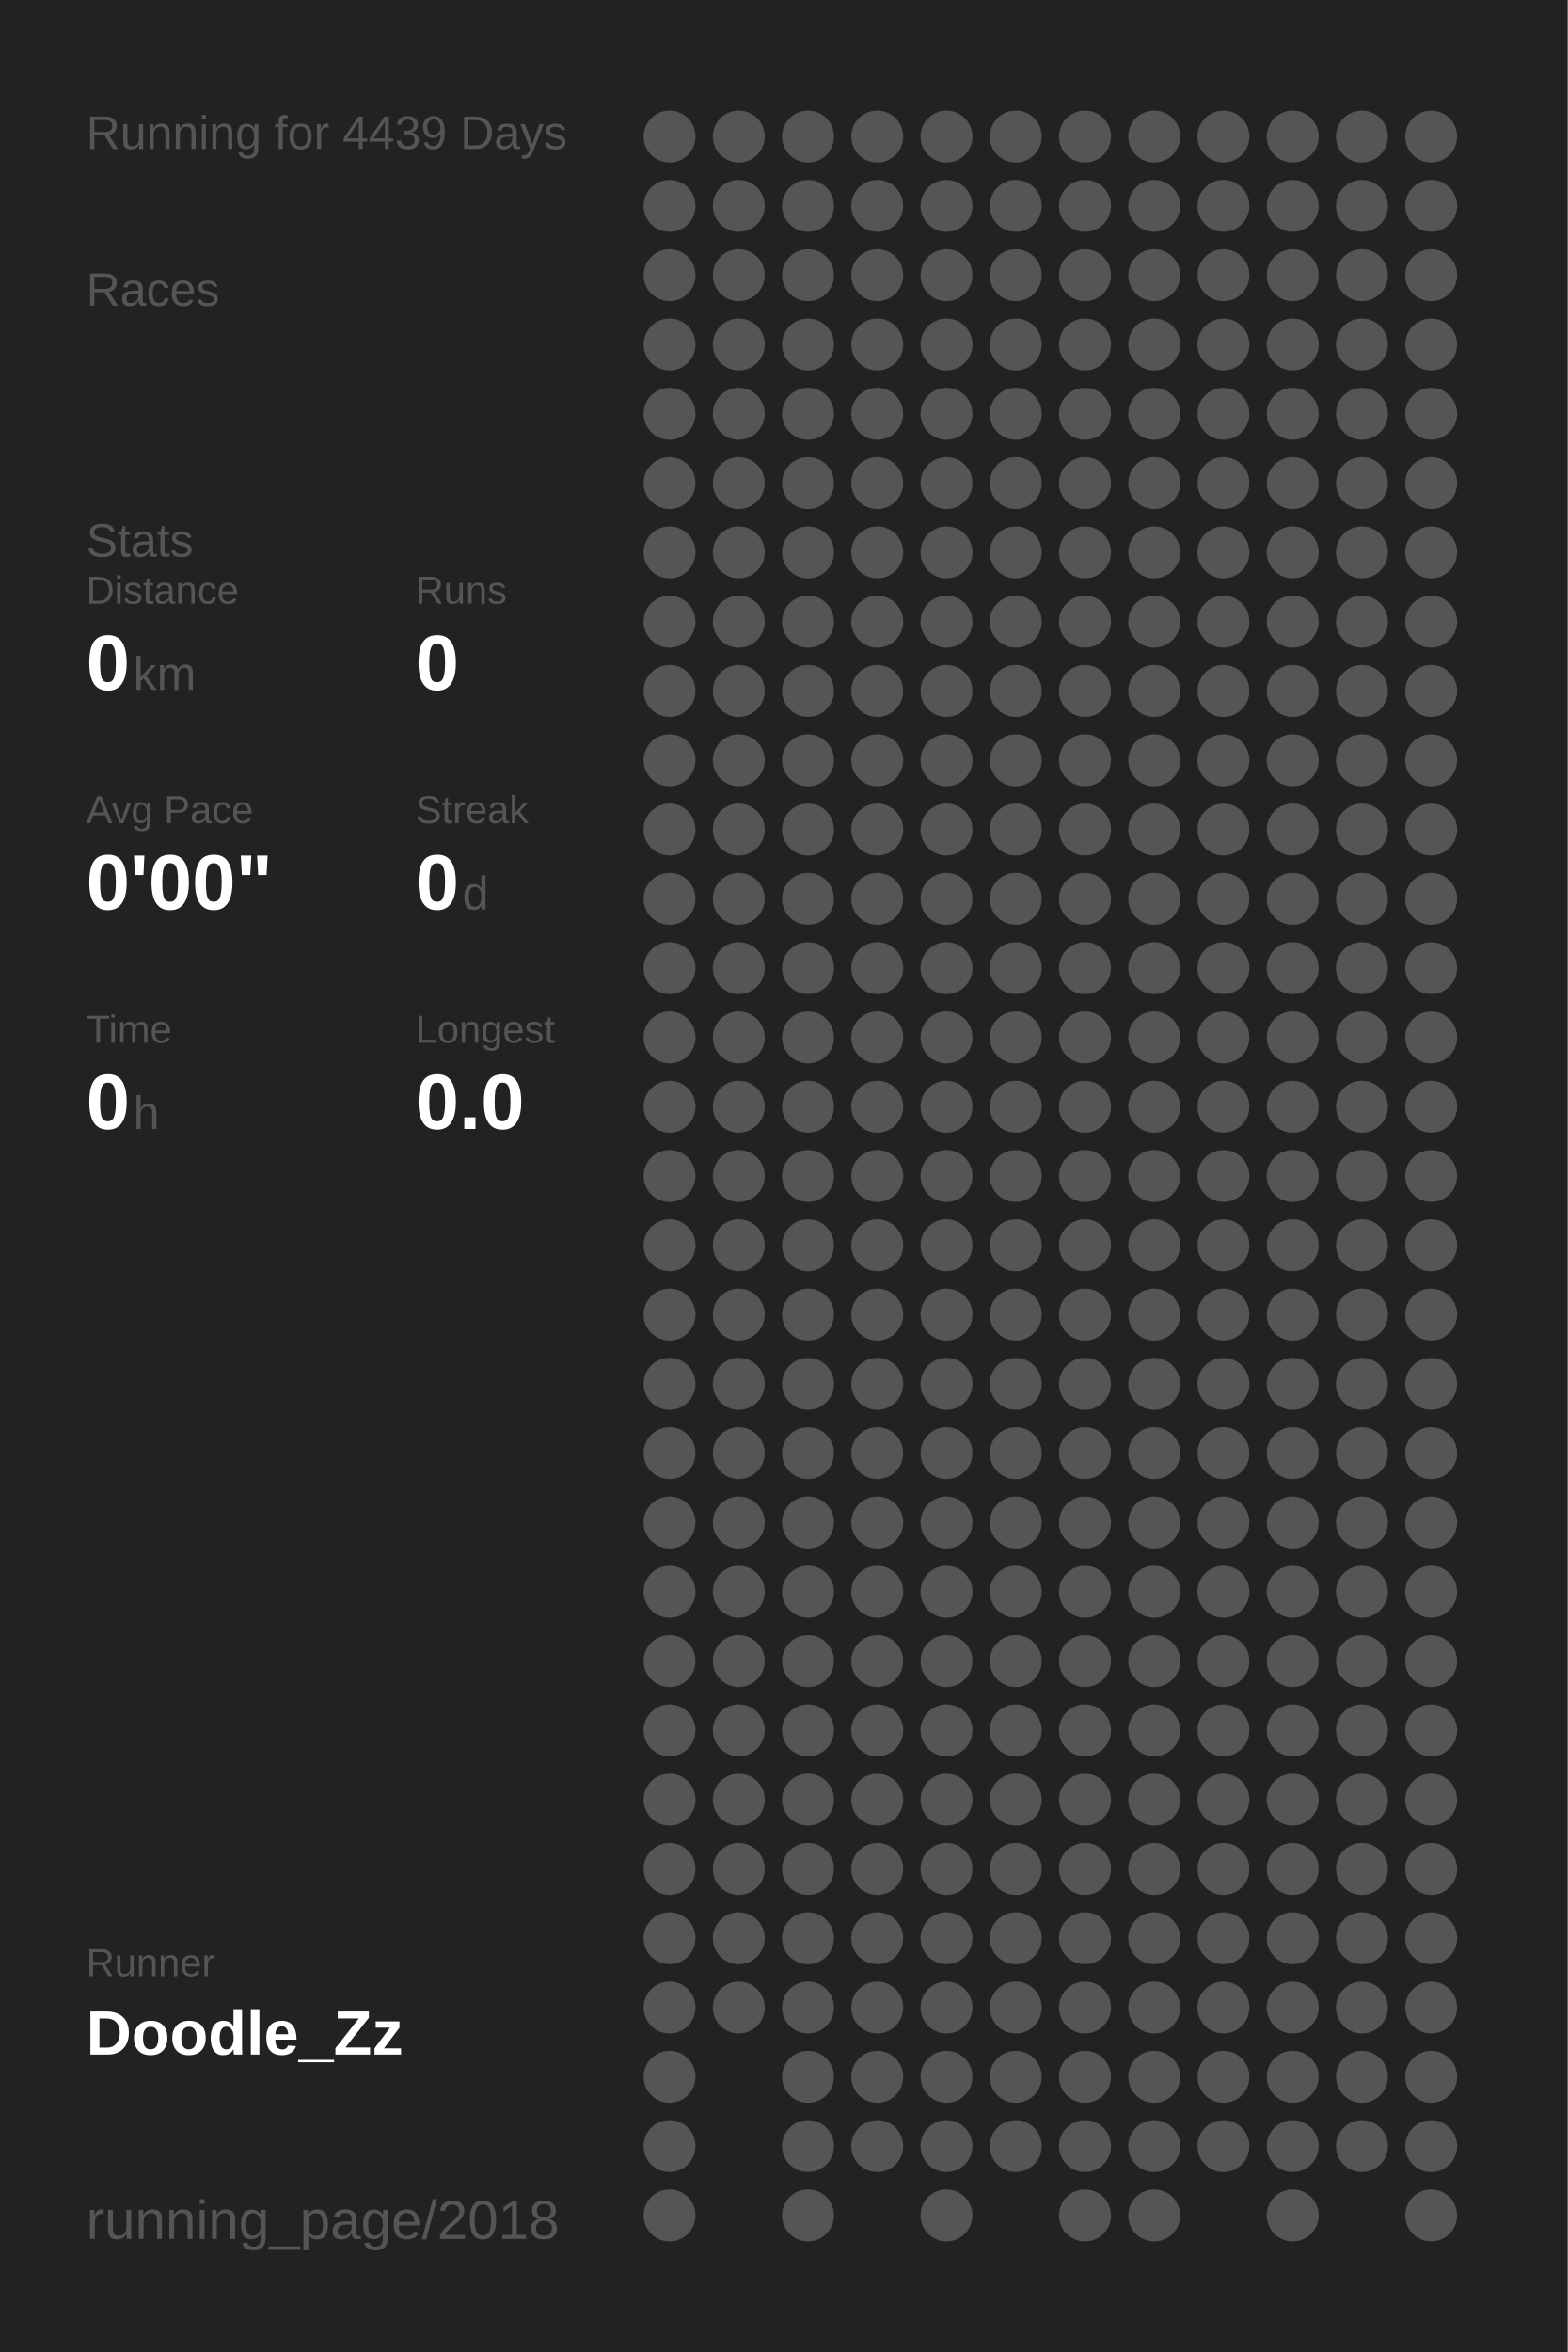
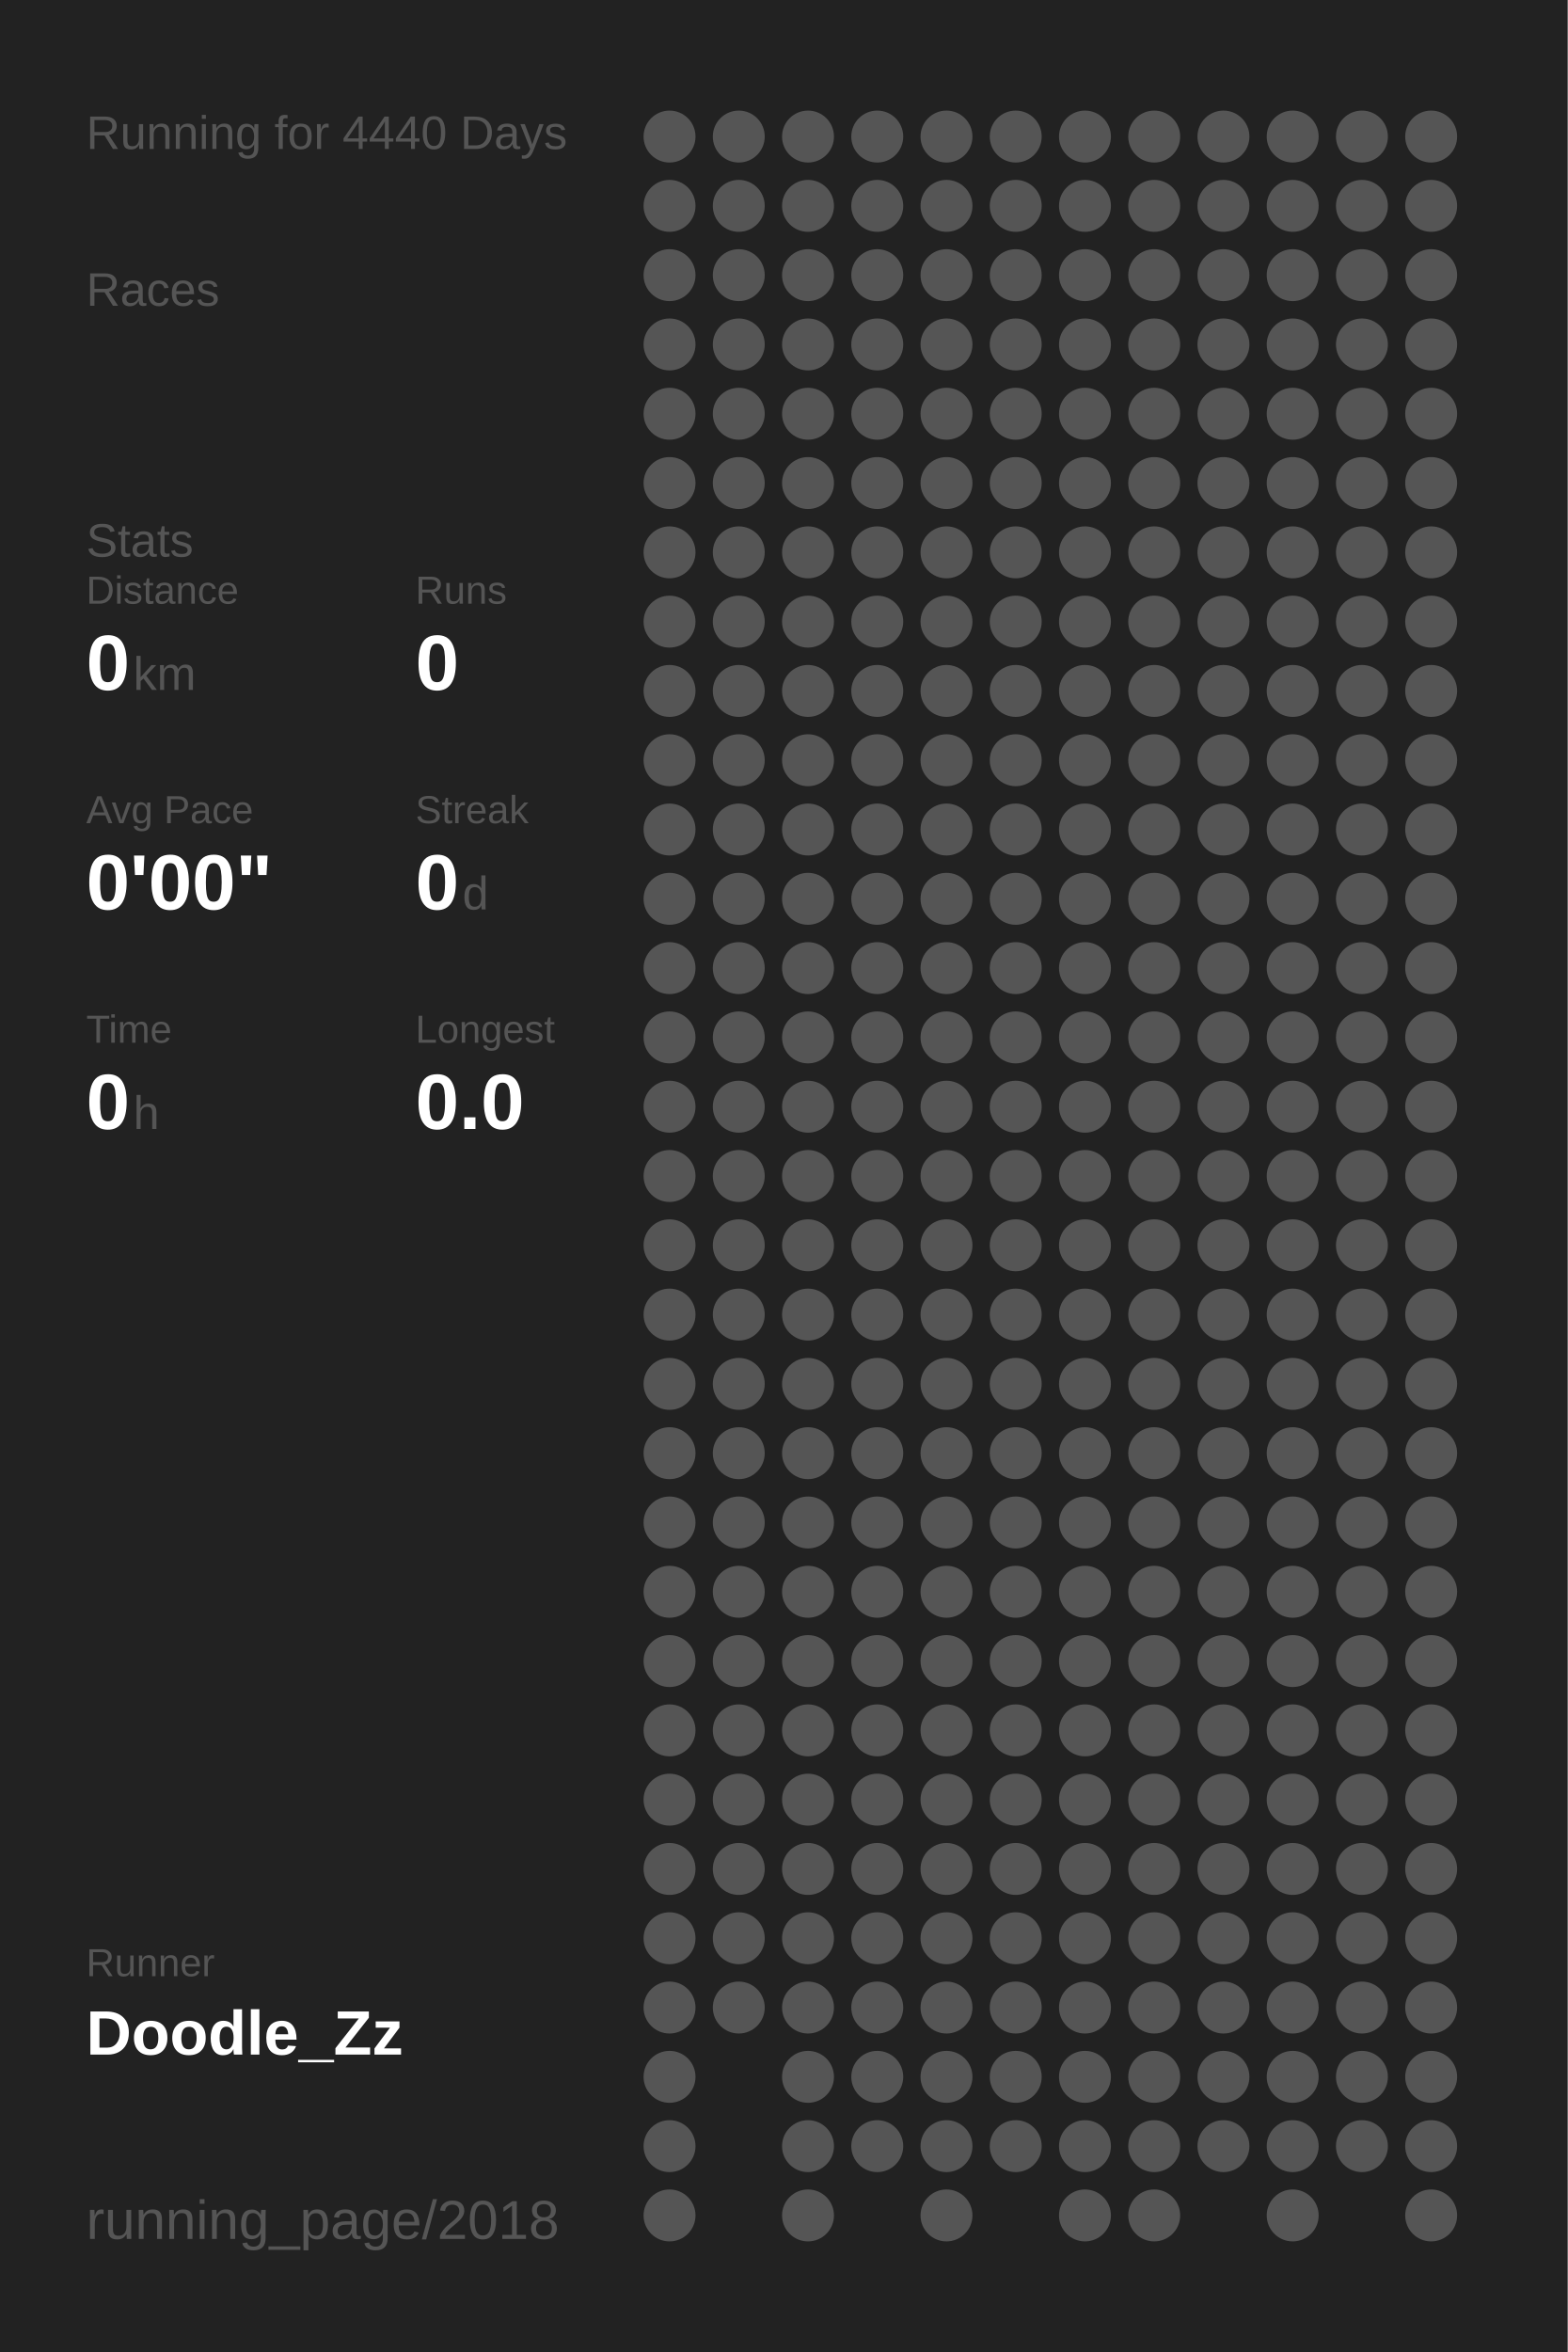
<svg xmlns="http://www.w3.org/2000/svg" baseProfile="full" height="300mm" version="1.1" viewBox="0,0,200,300" width="200mm">
  <defs />
  <rect fill="#222222" height="300" width="200" x="0" y="0" />
-   <text fill="#555555" style="font-size:6px; font-family:Arial;" x="11" y="19">Running for 4439 Days</text>
+   <text fill="#555555" style="font-size:6px; font-family:Arial;" x="11" y="19">Running for 4440 Days</text>
  <text fill="#555555" style="font-size:6px; font-family:Arial;" x="11" y="39">Races</text>
  <text fill="#555555" style="font-size:6px; font-family:Arial;" x="11" y="71">Stats</text>
  <text fill="#555555" style="font-size:5px; font-family:Arial;" x="11" y="77">Distance</text>
  <text fill="#FFFFFF" style="font-size:10px; font-family:Arial; font-weight:bold;" x="11" y="88">0</text>
  <text fill="#555555" style="font-size:6px; font-family:Arial;" x="17" y="88">km</text>
  <text fill="#555555" style="font-size:5px; font-family:Arial;" x="53" y="77">Runs</text>
  <text fill="#FFFFFF" style="font-size:10px; font-family:Arial; font-weight:bold;" x="53" y="88">0</text>
  <text fill="#555555" style="font-size:5px; font-family:Arial;" x="11" y="105">Avg Pace</text>
  <text fill="#FFFFFF" style="font-size:10px; font-family:Arial; font-weight:bold;" x="11" y="116">0'00"</text>
  <text fill="#555555" style="font-size:5px; font-family:Arial;" x="53" y="105">Streak</text>
  <text fill="#FFFFFF" style="font-size:10px; font-family:Arial; font-weight:bold;" x="53" y="116">0</text>
  <text fill="#555555" style="font-size:6px; font-family:Arial;" x="59" y="116">d</text>
  <text fill="#555555" style="font-size:5px; font-family:Arial;" x="11" y="133">Time</text>
  <text fill="#FFFFFF" style="font-size:10px; font-family:Arial; font-weight:bold;" x="11" y="144">0</text>
  <text fill="#555555" style="font-size:6px; font-family:Arial;" x="17" y="144">h</text>
  <text fill="#555555" style="font-size:5px; font-family:Arial;" x="53" y="133">Longest</text>
  <text fill="#FFFFFF" style="font-size:10px; font-family:Arial; font-weight:bold;" x="53" y="144">0.0</text>
  <text fill="#555555" style="font-size:5px; font-family:Arial;" x="11" y="252.065">Runner</text>
  <text fill="#FFFFFF" style="font-size:8px; font-family:Arial; font-weight:bold;" x="11" y="262.065">Doodle_Zz</text>
  <text fill="#555555" style="font-size:7px; font-family:Arial;" x="11" y="285.581">running_page/2018</text>
  <circle cx="85.417" cy="17.419" fill="#555555" r="3.312" />
  <circle cx="85.417" cy="26.258" fill="#555555" r="3.312" />
  <circle cx="85.417" cy="35.097" fill="#555555" r="3.312" />
  <circle cx="85.417" cy="43.935" fill="#555555" r="3.312" />
  <circle cx="85.417" cy="52.774" fill="#555555" r="3.312" />
  <circle cx="85.417" cy="61.613" fill="#555555" r="3.312" />
  <circle cx="85.417" cy="70.452" fill="#555555" r="3.312" />
  <circle cx="85.417" cy="79.29" fill="#555555" r="3.312" />
  <circle cx="85.417" cy="88.129" fill="#555555" r="3.312" />
  <circle cx="85.417" cy="96.968" fill="#555555" r="3.312" />
  <circle cx="85.417" cy="105.806" fill="#555555" r="3.312" />
  <circle cx="85.417" cy="114.645" fill="#555555" r="3.312" />
  <circle cx="85.417" cy="123.484" fill="#555555" r="3.312" />
  <circle cx="85.417" cy="132.323" fill="#555555" r="3.312" />
  <circle cx="85.417" cy="141.161" fill="#555555" r="3.312" />
  <circle cx="85.417" cy="150" fill="#555555" r="3.312" />
  <circle cx="85.417" cy="158.839" fill="#555555" r="3.312" />
  <circle cx="85.417" cy="167.677" fill="#555555" r="3.312" />
  <circle cx="85.417" cy="176.516" fill="#555555" r="3.312" />
  <circle cx="85.417" cy="185.355" fill="#555555" r="3.312" />
  <circle cx="85.417" cy="194.194" fill="#555555" r="3.312" />
  <circle cx="85.417" cy="203.032" fill="#555555" r="3.312" />
  <circle cx="85.417" cy="211.871" fill="#555555" r="3.312" />
  <circle cx="85.417" cy="220.71" fill="#555555" r="3.312" />
  <circle cx="85.417" cy="229.548" fill="#555555" r="3.312" />
  <circle cx="85.417" cy="238.387" fill="#555555" r="3.312" />
  <circle cx="85.417" cy="247.226" fill="#555555" r="3.312" />
  <circle cx="85.417" cy="256.065" fill="#555555" r="3.312" />
  <circle cx="85.417" cy="264.903" fill="#555555" r="3.312" />
  <circle cx="85.417" cy="273.742" fill="#555555" r="3.312" />
  <circle cx="85.417" cy="282.581" fill="#555555" r="3.312" />
  <circle cx="94.25" cy="17.419" fill="#555555" r="3.312" />
  <circle cx="94.25" cy="26.258" fill="#555555" r="3.312" />
  <circle cx="94.25" cy="35.097" fill="#555555" r="3.312" />
  <circle cx="94.25" cy="43.935" fill="#555555" r="3.312" />
  <circle cx="94.25" cy="52.774" fill="#555555" r="3.312" />
  <circle cx="94.25" cy="61.613" fill="#555555" r="3.312" />
  <circle cx="94.25" cy="70.452" fill="#555555" r="3.312" />
  <circle cx="94.25" cy="79.29" fill="#555555" r="3.312" />
  <circle cx="94.25" cy="88.129" fill="#555555" r="3.312" />
  <circle cx="94.25" cy="96.968" fill="#555555" r="3.312" />
  <circle cx="94.25" cy="105.806" fill="#555555" r="3.312" />
  <circle cx="94.25" cy="114.645" fill="#555555" r="3.312" />
  <circle cx="94.25" cy="123.484" fill="#555555" r="3.312" />
  <circle cx="94.25" cy="132.323" fill="#555555" r="3.312" />
  <circle cx="94.25" cy="141.161" fill="#555555" r="3.312" />
  <circle cx="94.25" cy="150" fill="#555555" r="3.312" />
  <circle cx="94.25" cy="158.839" fill="#555555" r="3.312" />
  <circle cx="94.25" cy="167.677" fill="#555555" r="3.312" />
  <circle cx="94.25" cy="176.516" fill="#555555" r="3.312" />
  <circle cx="94.25" cy="185.355" fill="#555555" r="3.312" />
  <circle cx="94.25" cy="194.194" fill="#555555" r="3.312" />
  <circle cx="94.25" cy="203.032" fill="#555555" r="3.312" />
  <circle cx="94.25" cy="211.871" fill="#555555" r="3.312" />
  <circle cx="94.25" cy="220.71" fill="#555555" r="3.312" />
  <circle cx="94.25" cy="229.548" fill="#555555" r="3.312" />
  <circle cx="94.25" cy="238.387" fill="#555555" r="3.312" />
  <circle cx="94.25" cy="247.226" fill="#555555" r="3.312" />
  <circle cx="94.25" cy="256.065" fill="#555555" r="3.312" />
  <circle cx="103.083" cy="17.419" fill="#555555" r="3.312" />
  <circle cx="103.083" cy="26.258" fill="#555555" r="3.312" />
  <circle cx="103.083" cy="35.097" fill="#555555" r="3.312" />
  <circle cx="103.083" cy="43.935" fill="#555555" r="3.312" />
  <circle cx="103.083" cy="52.774" fill="#555555" r="3.312" />
  <circle cx="103.083" cy="61.613" fill="#555555" r="3.312" />
  <circle cx="103.083" cy="70.452" fill="#555555" r="3.312" />
  <circle cx="103.083" cy="79.29" fill="#555555" r="3.312" />
  <circle cx="103.083" cy="88.129" fill="#555555" r="3.312" />
  <circle cx="103.083" cy="96.968" fill="#555555" r="3.312" />
  <circle cx="103.083" cy="105.806" fill="#555555" r="3.312" />
  <circle cx="103.083" cy="114.645" fill="#555555" r="3.312" />
  <circle cx="103.083" cy="123.484" fill="#555555" r="3.312" />
  <circle cx="103.083" cy="132.323" fill="#555555" r="3.312" />
  <circle cx="103.083" cy="141.161" fill="#555555" r="3.312" />
  <circle cx="103.083" cy="150" fill="#555555" r="3.312" />
  <circle cx="103.083" cy="158.839" fill="#555555" r="3.312" />
  <circle cx="103.083" cy="167.677" fill="#555555" r="3.312" />
  <circle cx="103.083" cy="176.516" fill="#555555" r="3.312" />
  <circle cx="103.083" cy="185.355" fill="#555555" r="3.312" />
  <circle cx="103.083" cy="194.194" fill="#555555" r="3.312" />
  <circle cx="103.083" cy="203.032" fill="#555555" r="3.312" />
  <circle cx="103.083" cy="211.871" fill="#555555" r="3.312" />
  <circle cx="103.083" cy="220.71" fill="#555555" r="3.312" />
  <circle cx="103.083" cy="229.548" fill="#555555" r="3.312" />
  <circle cx="103.083" cy="238.387" fill="#555555" r="3.312" />
  <circle cx="103.083" cy="247.226" fill="#555555" r="3.312" />
  <circle cx="103.083" cy="256.065" fill="#555555" r="3.312" />
  <circle cx="103.083" cy="264.903" fill="#555555" r="3.312" />
  <circle cx="103.083" cy="273.742" fill="#555555" r="3.312" />
  <circle cx="103.083" cy="282.581" fill="#555555" r="3.312" />
  <circle cx="111.917" cy="17.419" fill="#555555" r="3.312" />
  <circle cx="111.917" cy="26.258" fill="#555555" r="3.312" />
  <circle cx="111.917" cy="35.097" fill="#555555" r="3.312" />
  <circle cx="111.917" cy="43.935" fill="#555555" r="3.312" />
  <circle cx="111.917" cy="52.774" fill="#555555" r="3.312" />
  <circle cx="111.917" cy="61.613" fill="#555555" r="3.312" />
  <circle cx="111.917" cy="70.452" fill="#555555" r="3.312" />
  <circle cx="111.917" cy="79.29" fill="#555555" r="3.312" />
  <circle cx="111.917" cy="88.129" fill="#555555" r="3.312" />
  <circle cx="111.917" cy="96.968" fill="#555555" r="3.312" />
  <circle cx="111.917" cy="105.806" fill="#555555" r="3.312" />
  <circle cx="111.917" cy="114.645" fill="#555555" r="3.312" />
  <circle cx="111.917" cy="123.484" fill="#555555" r="3.312" />
  <circle cx="111.917" cy="132.323" fill="#555555" r="3.312" />
  <circle cx="111.917" cy="141.161" fill="#555555" r="3.312" />
  <circle cx="111.917" cy="150" fill="#555555" r="3.312" />
  <circle cx="111.917" cy="158.839" fill="#555555" r="3.312" />
  <circle cx="111.917" cy="167.677" fill="#555555" r="3.312" />
  <circle cx="111.917" cy="176.516" fill="#555555" r="3.312" />
  <circle cx="111.917" cy="185.355" fill="#555555" r="3.312" />
  <circle cx="111.917" cy="194.194" fill="#555555" r="3.312" />
  <circle cx="111.917" cy="203.032" fill="#555555" r="3.312" />
  <circle cx="111.917" cy="211.871" fill="#555555" r="3.312" />
  <circle cx="111.917" cy="220.71" fill="#555555" r="3.312" />
  <circle cx="111.917" cy="229.548" fill="#555555" r="3.312" />
  <circle cx="111.917" cy="238.387" fill="#555555" r="3.312" />
  <circle cx="111.917" cy="247.226" fill="#555555" r="3.312" />
  <circle cx="111.917" cy="256.065" fill="#555555" r="3.312" />
  <circle cx="111.917" cy="264.903" fill="#555555" r="3.312" />
  <circle cx="111.917" cy="273.742" fill="#555555" r="3.312" />
  <circle cx="120.75" cy="17.419" fill="#555555" r="3.312" />
  <circle cx="120.75" cy="26.258" fill="#555555" r="3.312" />
  <circle cx="120.75" cy="35.097" fill="#555555" r="3.312" />
  <circle cx="120.75" cy="43.935" fill="#555555" r="3.312" />
  <circle cx="120.75" cy="52.774" fill="#555555" r="3.312" />
  <circle cx="120.75" cy="61.613" fill="#555555" r="3.312" />
  <circle cx="120.75" cy="70.452" fill="#555555" r="3.312" />
  <circle cx="120.75" cy="79.29" fill="#555555" r="3.312" />
  <circle cx="120.75" cy="88.129" fill="#555555" r="3.312" />
  <circle cx="120.75" cy="96.968" fill="#555555" r="3.312" />
  <circle cx="120.75" cy="105.806" fill="#555555" r="3.312" />
  <circle cx="120.75" cy="114.645" fill="#555555" r="3.312" />
  <circle cx="120.75" cy="123.484" fill="#555555" r="3.312" />
  <circle cx="120.75" cy="132.323" fill="#555555" r="3.312" />
  <circle cx="120.75" cy="141.161" fill="#555555" r="3.312" />
  <circle cx="120.75" cy="150" fill="#555555" r="3.312" />
  <circle cx="120.75" cy="158.839" fill="#555555" r="3.312" />
  <circle cx="120.75" cy="167.677" fill="#555555" r="3.312" />
  <circle cx="120.75" cy="176.516" fill="#555555" r="3.312" />
  <circle cx="120.75" cy="185.355" fill="#555555" r="3.312" />
  <circle cx="120.75" cy="194.194" fill="#555555" r="3.312" />
  <circle cx="120.75" cy="203.032" fill="#555555" r="3.312" />
  <circle cx="120.75" cy="211.871" fill="#555555" r="3.312" />
  <circle cx="120.75" cy="220.71" fill="#555555" r="3.312" />
  <circle cx="120.75" cy="229.548" fill="#555555" r="3.312" />
  <circle cx="120.75" cy="238.387" fill="#555555" r="3.312" />
  <circle cx="120.75" cy="247.226" fill="#555555" r="3.312" />
  <circle cx="120.75" cy="256.065" fill="#555555" r="3.312" />
  <circle cx="120.75" cy="264.903" fill="#555555" r="3.312" />
  <circle cx="120.75" cy="273.742" fill="#555555" r="3.312" />
  <circle cx="120.75" cy="282.581" fill="#555555" r="3.312" />
  <circle cx="129.583" cy="17.419" fill="#555555" r="3.312" />
  <circle cx="129.583" cy="26.258" fill="#555555" r="3.312" />
  <circle cx="129.583" cy="35.097" fill="#555555" r="3.312" />
  <circle cx="129.583" cy="43.935" fill="#555555" r="3.312" />
  <circle cx="129.583" cy="52.774" fill="#555555" r="3.312" />
  <circle cx="129.583" cy="61.613" fill="#555555" r="3.312" />
  <circle cx="129.583" cy="70.452" fill="#555555" r="3.312" />
  <circle cx="129.583" cy="79.29" fill="#555555" r="3.312" />
  <circle cx="129.583" cy="88.129" fill="#555555" r="3.312" />
  <circle cx="129.583" cy="96.968" fill="#555555" r="3.312" />
  <circle cx="129.583" cy="105.806" fill="#555555" r="3.312" />
  <circle cx="129.583" cy="114.645" fill="#555555" r="3.312" />
  <circle cx="129.583" cy="123.484" fill="#555555" r="3.312" />
  <circle cx="129.583" cy="132.323" fill="#555555" r="3.312" />
  <circle cx="129.583" cy="141.161" fill="#555555" r="3.312" />
  <circle cx="129.583" cy="150" fill="#555555" r="3.312" />
  <circle cx="129.583" cy="158.839" fill="#555555" r="3.312" />
  <circle cx="129.583" cy="167.677" fill="#555555" r="3.312" />
  <circle cx="129.583" cy="176.516" fill="#555555" r="3.312" />
  <circle cx="129.583" cy="185.355" fill="#555555" r="3.312" />
  <circle cx="129.583" cy="194.194" fill="#555555" r="3.312" />
  <circle cx="129.583" cy="203.032" fill="#555555" r="3.312" />
  <circle cx="129.583" cy="211.871" fill="#555555" r="3.312" />
  <circle cx="129.583" cy="220.71" fill="#555555" r="3.312" />
  <circle cx="129.583" cy="229.548" fill="#555555" r="3.312" />
  <circle cx="129.583" cy="238.387" fill="#555555" r="3.312" />
  <circle cx="129.583" cy="247.226" fill="#555555" r="3.312" />
  <circle cx="129.583" cy="256.065" fill="#555555" r="3.312" />
  <circle cx="129.583" cy="264.903" fill="#555555" r="3.312" />
  <circle cx="129.583" cy="273.742" fill="#555555" r="3.312" />
  <circle cx="138.417" cy="17.419" fill="#555555" r="3.312" />
  <circle cx="138.417" cy="26.258" fill="#555555" r="3.312" />
  <circle cx="138.417" cy="35.097" fill="#555555" r="3.312" />
  <circle cx="138.417" cy="43.935" fill="#555555" r="3.312" />
  <circle cx="138.417" cy="52.774" fill="#555555" r="3.312" />
  <circle cx="138.417" cy="61.613" fill="#555555" r="3.312" />
  <circle cx="138.417" cy="70.452" fill="#555555" r="3.312" />
  <circle cx="138.417" cy="79.29" fill="#555555" r="3.312" />
  <circle cx="138.417" cy="88.129" fill="#555555" r="3.312" />
  <circle cx="138.417" cy="96.968" fill="#555555" r="3.312" />
  <circle cx="138.417" cy="105.806" fill="#555555" r="3.312" />
  <circle cx="138.417" cy="114.645" fill="#555555" r="3.312" />
  <circle cx="138.417" cy="123.484" fill="#555555" r="3.312" />
  <circle cx="138.417" cy="132.323" fill="#555555" r="3.312" />
  <circle cx="138.417" cy="141.161" fill="#555555" r="3.312" />
  <circle cx="138.417" cy="150" fill="#555555" r="3.312" />
  <circle cx="138.417" cy="158.839" fill="#555555" r="3.312" />
  <circle cx="138.417" cy="167.677" fill="#555555" r="3.312" />
  <circle cx="138.417" cy="176.516" fill="#555555" r="3.312" />
  <circle cx="138.417" cy="185.355" fill="#555555" r="3.312" />
  <circle cx="138.417" cy="194.194" fill="#555555" r="3.312" />
  <circle cx="138.417" cy="203.032" fill="#555555" r="3.312" />
  <circle cx="138.417" cy="211.871" fill="#555555" r="3.312" />
  <circle cx="138.417" cy="220.71" fill="#555555" r="3.312" />
  <circle cx="138.417" cy="229.548" fill="#555555" r="3.312" />
  <circle cx="138.417" cy="238.387" fill="#555555" r="3.312" />
  <circle cx="138.417" cy="247.226" fill="#555555" r="3.312" />
  <circle cx="138.417" cy="256.065" fill="#555555" r="3.312" />
  <circle cx="138.417" cy="264.903" fill="#555555" r="3.312" />
  <circle cx="138.417" cy="273.742" fill="#555555" r="3.312" />
  <circle cx="138.417" cy="282.581" fill="#555555" r="3.312" />
  <circle cx="147.25" cy="17.419" fill="#555555" r="3.312" />
  <circle cx="147.25" cy="26.258" fill="#555555" r="3.312" />
  <circle cx="147.25" cy="35.097" fill="#555555" r="3.312" />
  <circle cx="147.25" cy="43.935" fill="#555555" r="3.312" />
  <circle cx="147.25" cy="52.774" fill="#555555" r="3.312" />
  <circle cx="147.25" cy="61.613" fill="#555555" r="3.312" />
  <circle cx="147.25" cy="70.452" fill="#555555" r="3.312" />
  <circle cx="147.25" cy="79.29" fill="#555555" r="3.312" />
  <circle cx="147.25" cy="88.129" fill="#555555" r="3.312" />
  <circle cx="147.25" cy="96.968" fill="#555555" r="3.312" />
  <circle cx="147.25" cy="105.806" fill="#555555" r="3.312" />
  <circle cx="147.25" cy="114.645" fill="#555555" r="3.312" />
  <circle cx="147.25" cy="123.484" fill="#555555" r="3.312" />
  <circle cx="147.25" cy="132.323" fill="#555555" r="3.312" />
  <circle cx="147.25" cy="141.161" fill="#555555" r="3.312" />
  <circle cx="147.25" cy="150" fill="#555555" r="3.312" />
  <circle cx="147.25" cy="158.839" fill="#555555" r="3.312" />
  <circle cx="147.25" cy="167.677" fill="#555555" r="3.312" />
  <circle cx="147.25" cy="176.516" fill="#555555" r="3.312" />
  <circle cx="147.25" cy="185.355" fill="#555555" r="3.312" />
  <circle cx="147.25" cy="194.194" fill="#555555" r="3.312" />
  <circle cx="147.25" cy="203.032" fill="#555555" r="3.312" />
  <circle cx="147.25" cy="211.871" fill="#555555" r="3.312" />
  <circle cx="147.25" cy="220.71" fill="#555555" r="3.312" />
  <circle cx="147.25" cy="229.548" fill="#555555" r="3.312" />
  <circle cx="147.25" cy="238.387" fill="#555555" r="3.312" />
  <circle cx="147.25" cy="247.226" fill="#555555" r="3.312" />
  <circle cx="147.25" cy="256.065" fill="#555555" r="3.312" />
  <circle cx="147.25" cy="264.903" fill="#555555" r="3.312" />
  <circle cx="147.25" cy="273.742" fill="#555555" r="3.312" />
  <circle cx="147.25" cy="282.581" fill="#555555" r="3.312" />
  <circle cx="156.083" cy="17.419" fill="#555555" r="3.312" />
  <circle cx="156.083" cy="26.258" fill="#555555" r="3.312" />
  <circle cx="156.083" cy="35.097" fill="#555555" r="3.312" />
  <circle cx="156.083" cy="43.935" fill="#555555" r="3.312" />
  <circle cx="156.083" cy="52.774" fill="#555555" r="3.312" />
  <circle cx="156.083" cy="61.613" fill="#555555" r="3.312" />
  <circle cx="156.083" cy="70.452" fill="#555555" r="3.312" />
  <circle cx="156.083" cy="79.29" fill="#555555" r="3.312" />
  <circle cx="156.083" cy="88.129" fill="#555555" r="3.312" />
  <circle cx="156.083" cy="96.968" fill="#555555" r="3.312" />
  <circle cx="156.083" cy="105.806" fill="#555555" r="3.312" />
  <circle cx="156.083" cy="114.645" fill="#555555" r="3.312" />
  <circle cx="156.083" cy="123.484" fill="#555555" r="3.312" />
  <circle cx="156.083" cy="132.323" fill="#555555" r="3.312" />
  <circle cx="156.083" cy="141.161" fill="#555555" r="3.312" />
  <circle cx="156.083" cy="150" fill="#555555" r="3.312" />
  <circle cx="156.083" cy="158.839" fill="#555555" r="3.312" />
  <circle cx="156.083" cy="167.677" fill="#555555" r="3.312" />
  <circle cx="156.083" cy="176.516" fill="#555555" r="3.312" />
  <circle cx="156.083" cy="185.355" fill="#555555" r="3.312" />
  <circle cx="156.083" cy="194.194" fill="#555555" r="3.312" />
  <circle cx="156.083" cy="203.032" fill="#555555" r="3.312" />
  <circle cx="156.083" cy="211.871" fill="#555555" r="3.312" />
  <circle cx="156.083" cy="220.71" fill="#555555" r="3.312" />
  <circle cx="156.083" cy="229.548" fill="#555555" r="3.312" />
  <circle cx="156.083" cy="238.387" fill="#555555" r="3.312" />
  <circle cx="156.083" cy="247.226" fill="#555555" r="3.312" />
  <circle cx="156.083" cy="256.065" fill="#555555" r="3.312" />
  <circle cx="156.083" cy="264.903" fill="#555555" r="3.312" />
  <circle cx="156.083" cy="273.742" fill="#555555" r="3.312" />
  <circle cx="164.917" cy="17.419" fill="#555555" r="3.312" />
  <circle cx="164.917" cy="26.258" fill="#555555" r="3.312" />
  <circle cx="164.917" cy="35.097" fill="#555555" r="3.312" />
  <circle cx="164.917" cy="43.935" fill="#555555" r="3.312" />
  <circle cx="164.917" cy="52.774" fill="#555555" r="3.312" />
  <circle cx="164.917" cy="61.613" fill="#555555" r="3.312" />
  <circle cx="164.917" cy="70.452" fill="#555555" r="3.312" />
  <circle cx="164.917" cy="79.29" fill="#555555" r="3.312" />
  <circle cx="164.917" cy="88.129" fill="#555555" r="3.312" />
  <circle cx="164.917" cy="96.968" fill="#555555" r="3.312" />
  <circle cx="164.917" cy="105.806" fill="#555555" r="3.312" />
  <circle cx="164.917" cy="114.645" fill="#555555" r="3.312" />
  <circle cx="164.917" cy="123.484" fill="#555555" r="3.312" />
  <circle cx="164.917" cy="132.323" fill="#555555" r="3.312" />
  <circle cx="164.917" cy="141.161" fill="#555555" r="3.312" />
  <circle cx="164.917" cy="150" fill="#555555" r="3.312" />
  <circle cx="164.917" cy="158.839" fill="#555555" r="3.312" />
  <circle cx="164.917" cy="167.677" fill="#555555" r="3.312" />
  <circle cx="164.917" cy="176.516" fill="#555555" r="3.312" />
  <circle cx="164.917" cy="185.355" fill="#555555" r="3.312" />
  <circle cx="164.917" cy="194.194" fill="#555555" r="3.312" />
  <circle cx="164.917" cy="203.032" fill="#555555" r="3.312" />
  <circle cx="164.917" cy="211.871" fill="#555555" r="3.312" />
  <circle cx="164.917" cy="220.71" fill="#555555" r="3.312" />
  <circle cx="164.917" cy="229.548" fill="#555555" r="3.312" />
  <circle cx="164.917" cy="238.387" fill="#555555" r="3.312" />
  <circle cx="164.917" cy="247.226" fill="#555555" r="3.312" />
  <circle cx="164.917" cy="256.065" fill="#555555" r="3.312" />
  <circle cx="164.917" cy="264.903" fill="#555555" r="3.312" />
  <circle cx="164.917" cy="273.742" fill="#555555" r="3.312" />
  <circle cx="164.917" cy="282.581" fill="#555555" r="3.312" />
  <circle cx="173.75" cy="17.419" fill="#555555" r="3.312" />
  <circle cx="173.75" cy="26.258" fill="#555555" r="3.312" />
  <circle cx="173.75" cy="35.097" fill="#555555" r="3.312" />
  <circle cx="173.75" cy="43.935" fill="#555555" r="3.312" />
  <circle cx="173.75" cy="52.774" fill="#555555" r="3.312" />
  <circle cx="173.75" cy="61.613" fill="#555555" r="3.312" />
  <circle cx="173.75" cy="70.452" fill="#555555" r="3.312" />
  <circle cx="173.75" cy="79.29" fill="#555555" r="3.312" />
  <circle cx="173.75" cy="88.129" fill="#555555" r="3.312" />
  <circle cx="173.75" cy="96.968" fill="#555555" r="3.312" />
  <circle cx="173.75" cy="105.806" fill="#555555" r="3.312" />
  <circle cx="173.75" cy="114.645" fill="#555555" r="3.312" />
  <circle cx="173.75" cy="123.484" fill="#555555" r="3.312" />
  <circle cx="173.75" cy="132.323" fill="#555555" r="3.312" />
  <circle cx="173.75" cy="141.161" fill="#555555" r="3.312" />
  <circle cx="173.75" cy="150" fill="#555555" r="3.312" />
  <circle cx="173.75" cy="158.839" fill="#555555" r="3.312" />
  <circle cx="173.75" cy="167.677" fill="#555555" r="3.312" />
  <circle cx="173.75" cy="176.516" fill="#555555" r="3.312" />
  <circle cx="173.75" cy="185.355" fill="#555555" r="3.312" />
  <circle cx="173.75" cy="194.194" fill="#555555" r="3.312" />
  <circle cx="173.75" cy="203.032" fill="#555555" r="3.312" />
  <circle cx="173.75" cy="211.871" fill="#555555" r="3.312" />
  <circle cx="173.75" cy="220.71" fill="#555555" r="3.312" />
  <circle cx="173.75" cy="229.548" fill="#555555" r="3.312" />
  <circle cx="173.75" cy="238.387" fill="#555555" r="3.312" />
  <circle cx="173.75" cy="247.226" fill="#555555" r="3.312" />
  <circle cx="173.75" cy="256.065" fill="#555555" r="3.312" />
  <circle cx="173.75" cy="264.903" fill="#555555" r="3.312" />
  <circle cx="173.75" cy="273.742" fill="#555555" r="3.312" />
  <circle cx="182.583" cy="17.419" fill="#555555" r="3.312" />
  <circle cx="182.583" cy="26.258" fill="#555555" r="3.312" />
  <circle cx="182.583" cy="35.097" fill="#555555" r="3.312" />
  <circle cx="182.583" cy="43.935" fill="#555555" r="3.312" />
  <circle cx="182.583" cy="52.774" fill="#555555" r="3.312" />
  <circle cx="182.583" cy="61.613" fill="#555555" r="3.312" />
  <circle cx="182.583" cy="70.452" fill="#555555" r="3.312" />
  <circle cx="182.583" cy="79.29" fill="#555555" r="3.312" />
  <circle cx="182.583" cy="88.129" fill="#555555" r="3.312" />
  <circle cx="182.583" cy="96.968" fill="#555555" r="3.312" />
  <circle cx="182.583" cy="105.806" fill="#555555" r="3.312" />
  <circle cx="182.583" cy="114.645" fill="#555555" r="3.312" />
  <circle cx="182.583" cy="123.484" fill="#555555" r="3.312" />
  <circle cx="182.583" cy="132.323" fill="#555555" r="3.312" />
  <circle cx="182.583" cy="141.161" fill="#555555" r="3.312" />
  <circle cx="182.583" cy="150" fill="#555555" r="3.312" />
  <circle cx="182.583" cy="158.839" fill="#555555" r="3.312" />
  <circle cx="182.583" cy="167.677" fill="#555555" r="3.312" />
  <circle cx="182.583" cy="176.516" fill="#555555" r="3.312" />
  <circle cx="182.583" cy="185.355" fill="#555555" r="3.312" />
  <circle cx="182.583" cy="194.194" fill="#555555" r="3.312" />
  <circle cx="182.583" cy="203.032" fill="#555555" r="3.312" />
  <circle cx="182.583" cy="211.871" fill="#555555" r="3.312" />
  <circle cx="182.583" cy="220.71" fill="#555555" r="3.312" />
  <circle cx="182.583" cy="229.548" fill="#555555" r="3.312" />
  <circle cx="182.583" cy="238.387" fill="#555555" r="3.312" />
  <circle cx="182.583" cy="247.226" fill="#555555" r="3.312" />
  <circle cx="182.583" cy="256.065" fill="#555555" r="3.312" />
  <circle cx="182.583" cy="264.903" fill="#555555" r="3.312" />
  <circle cx="182.583" cy="273.742" fill="#555555" r="3.312" />
  <circle cx="182.583" cy="282.581" fill="#555555" r="3.312" />
</svg>
